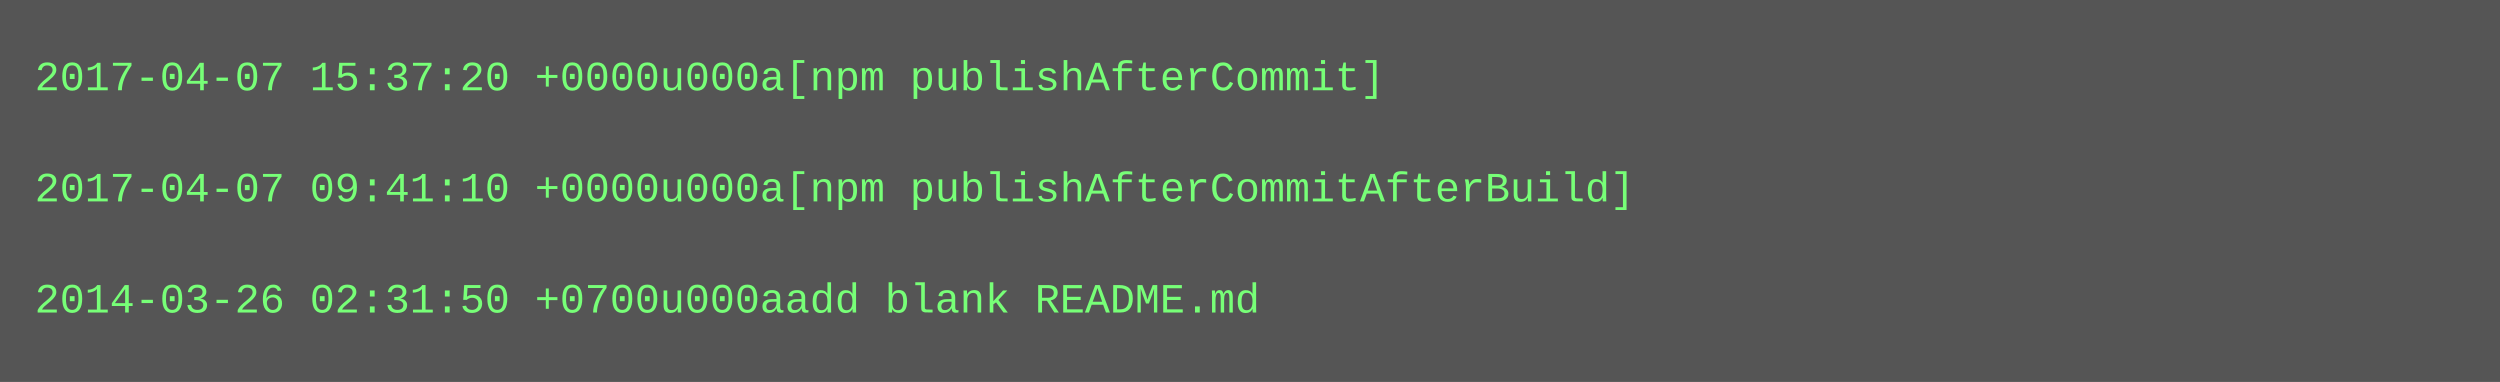
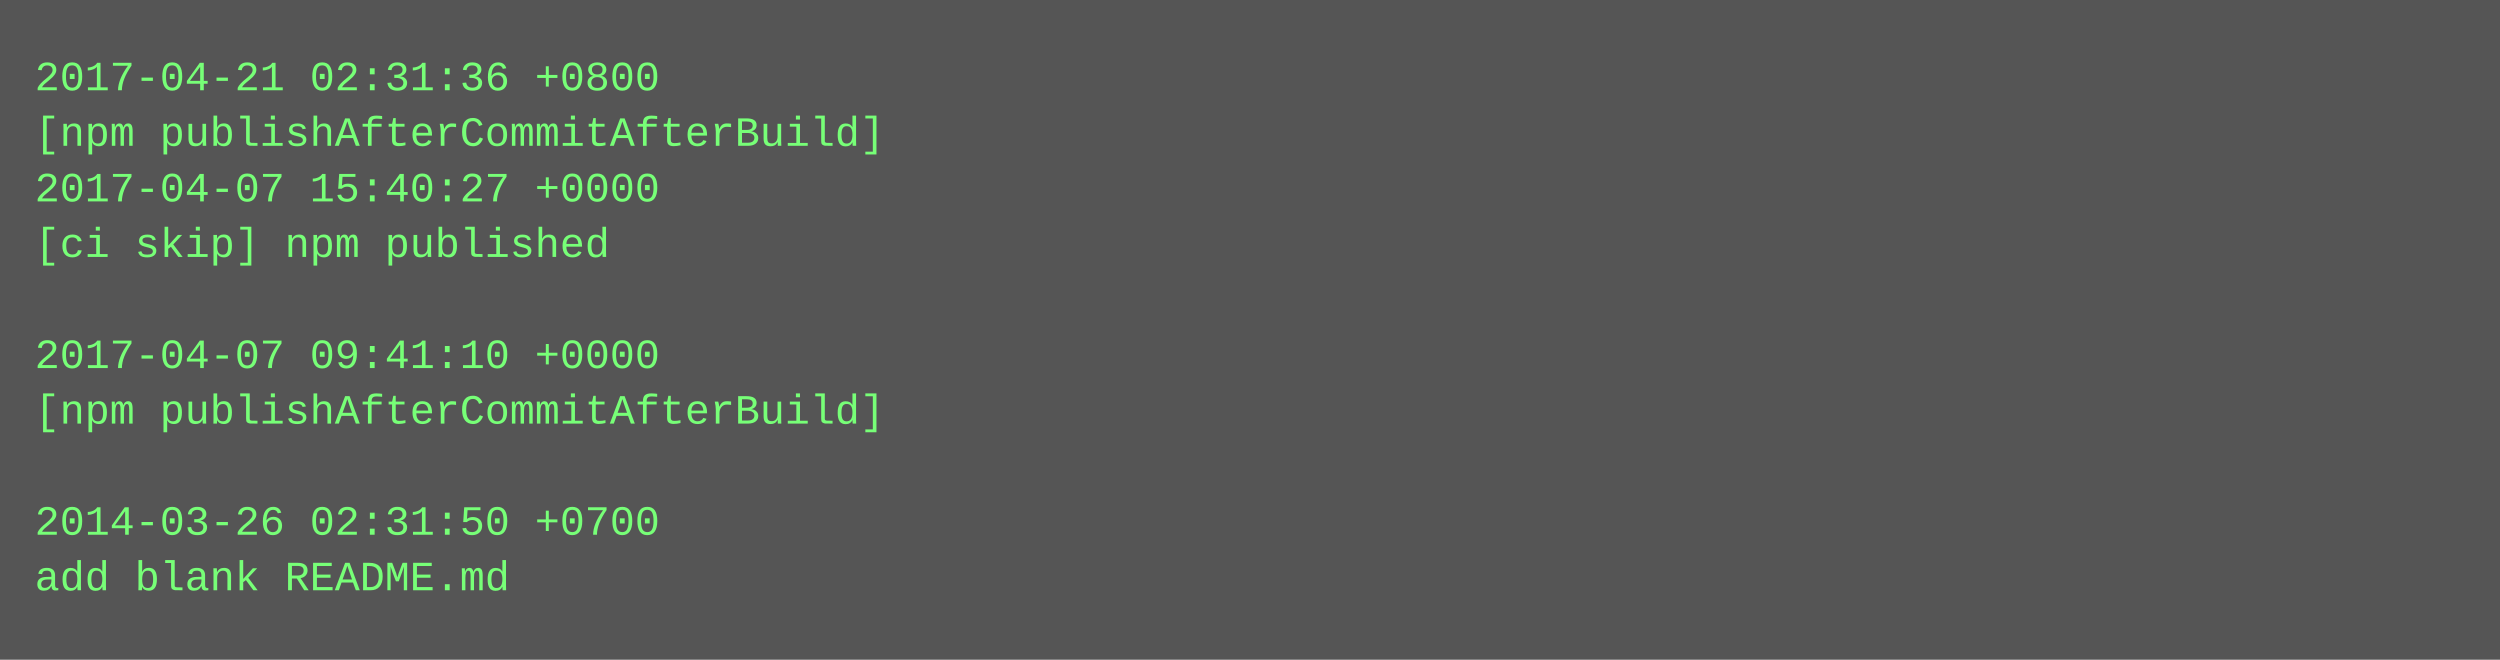
- <svg xmlns="http://www.w3.org/2000/svg" height="110" width="720">
-   <rect height="110" fill="#555" width="720" />
+ <svg xmlns="http://www.w3.org/2000/svg" height="190" width="720">
+   <rect height="190" fill="#555" width="720" />
  <text fill="#7f7" font-family="Courier New" font-size="12" xml:space="preserve">
-     <tspan x="10" y="26">2017-04-07 15:37:20 +0000u000a[npm publishAfterCommit]</tspan>
-     <tspan x="10" y="42" />
-     <tspan x="10" y="58">2017-04-07 09:41:10 +0000u000a[npm publishAfterCommitAfterBuild]</tspan>
-     <tspan x="10" y="74" />
-     <tspan x="10" y="90">2014-03-26 02:31:50 +0700u000aadd blank README.md</tspan>
+     <tspan x="10" y="26">2017-04-21 02:31:36 +0800</tspan>
+     <tspan x="10" y="42">[npm publishAfterCommitAfterBuild]</tspan>
+     <tspan x="10" y="58">2017-04-07 15:40:27 +0000</tspan>
+     <tspan x="10" y="74">[ci skip] npm published</tspan>
+     <tspan x="10" y="90" />
+     <tspan x="10" y="106">2017-04-07 09:41:10 +0000</tspan>
+     <tspan x="10" y="122">[npm publishAfterCommitAfterBuild]</tspan>
+     <tspan x="10" y="138" />
+     <tspan x="10" y="154">2014-03-26 02:31:50 +0700</tspan>
+     <tspan x="10" y="170">add blank README.md</tspan>
  </text>
</svg>
